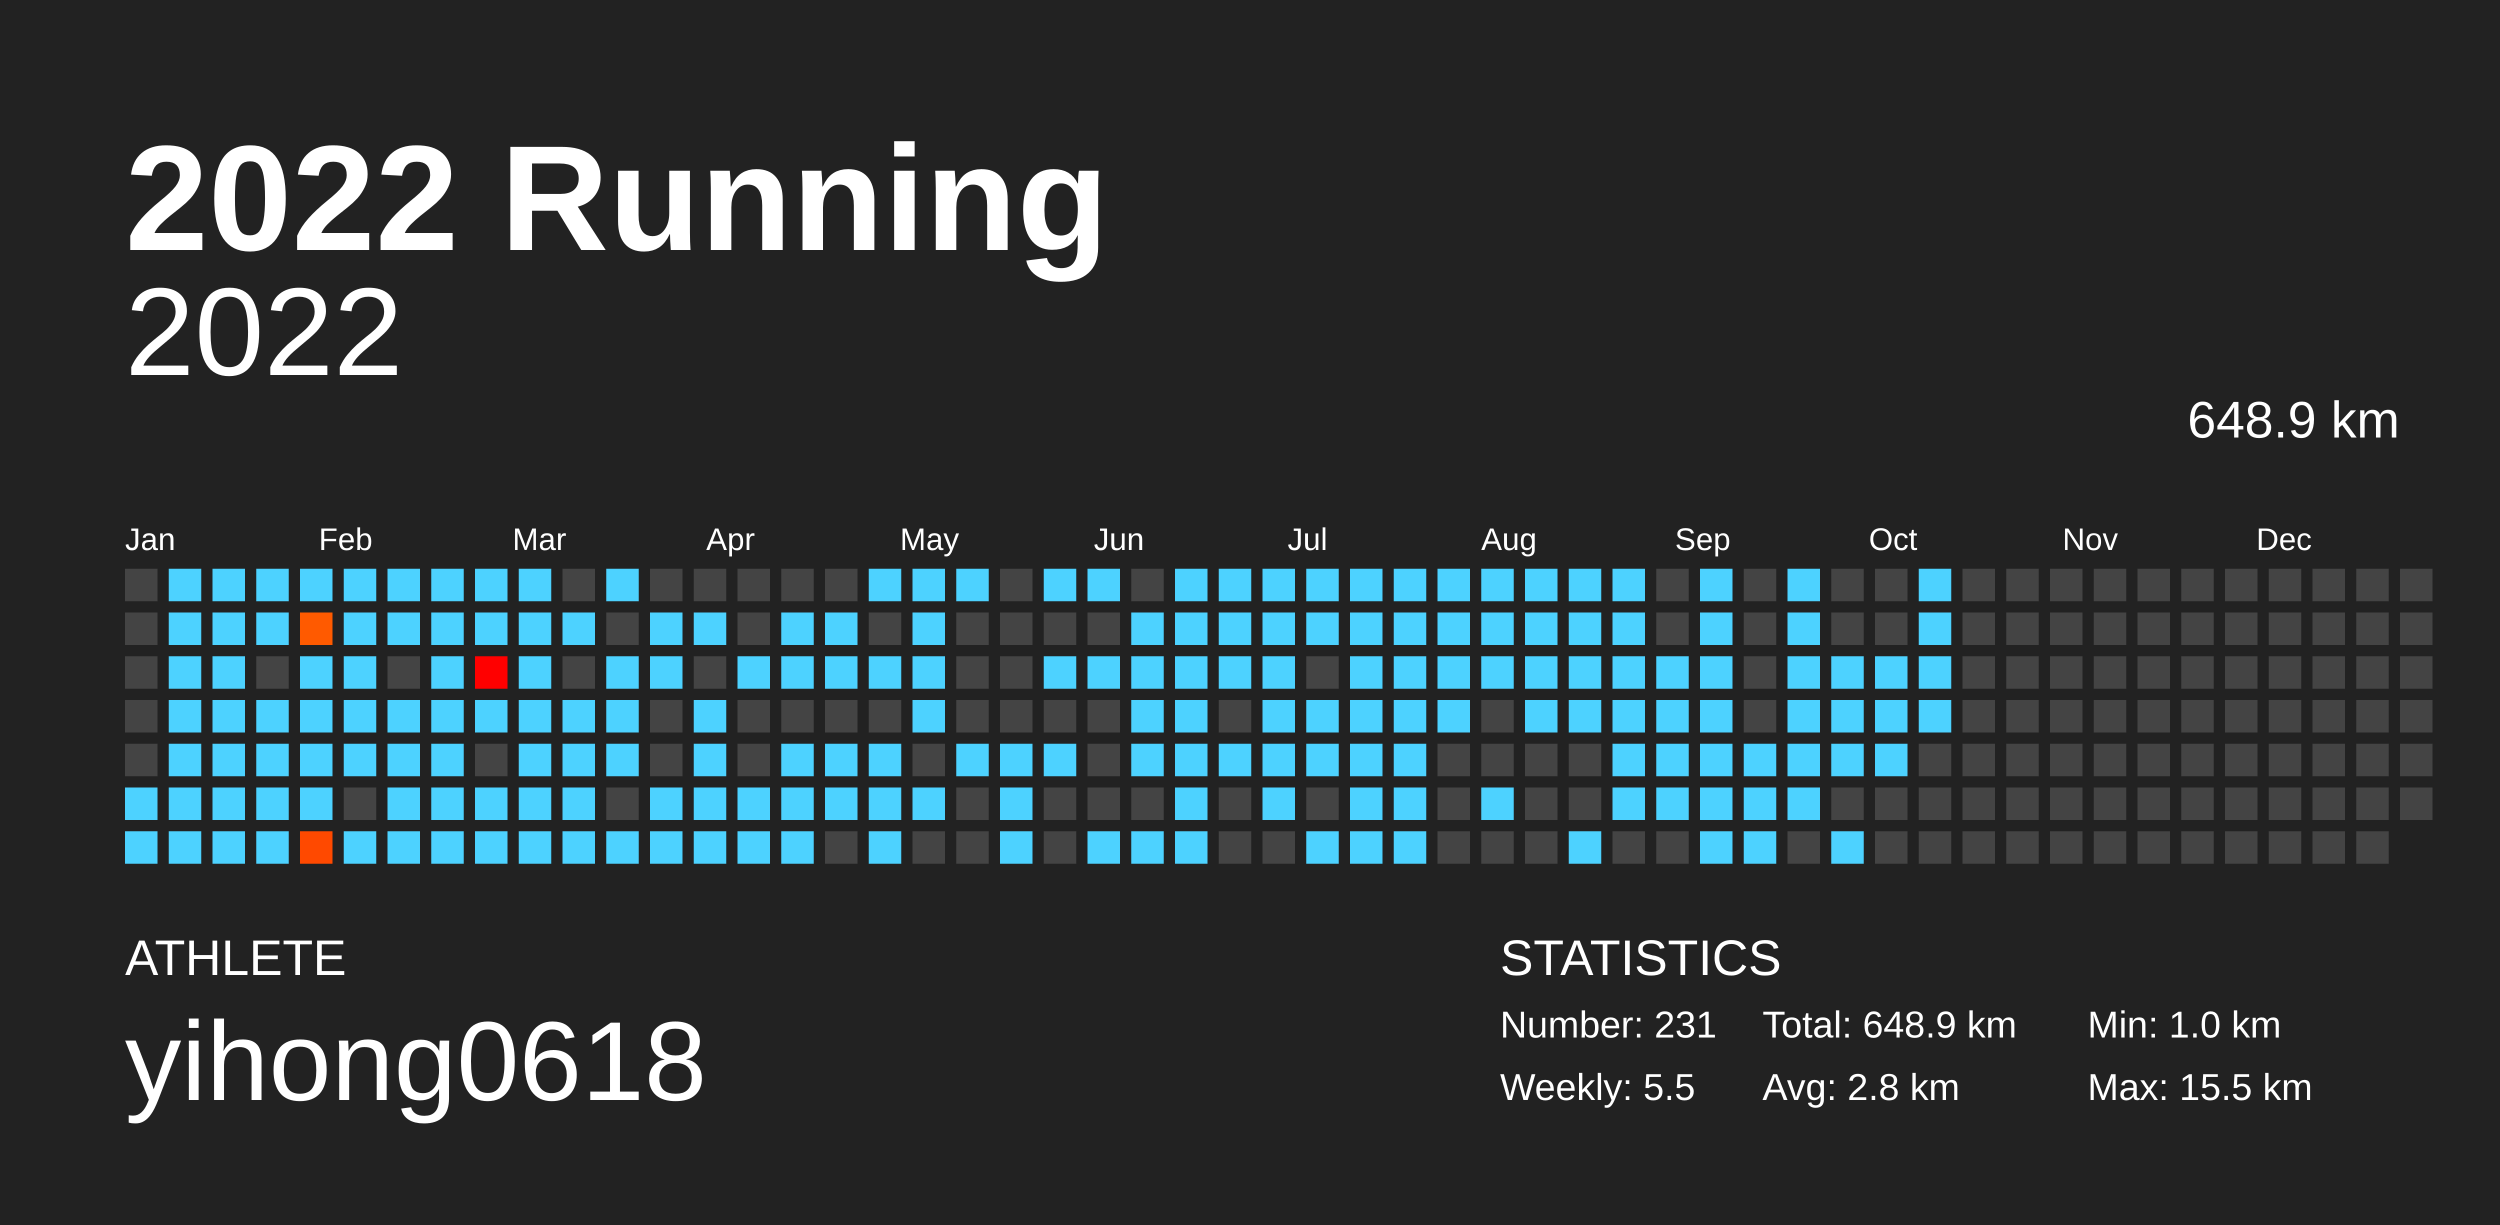
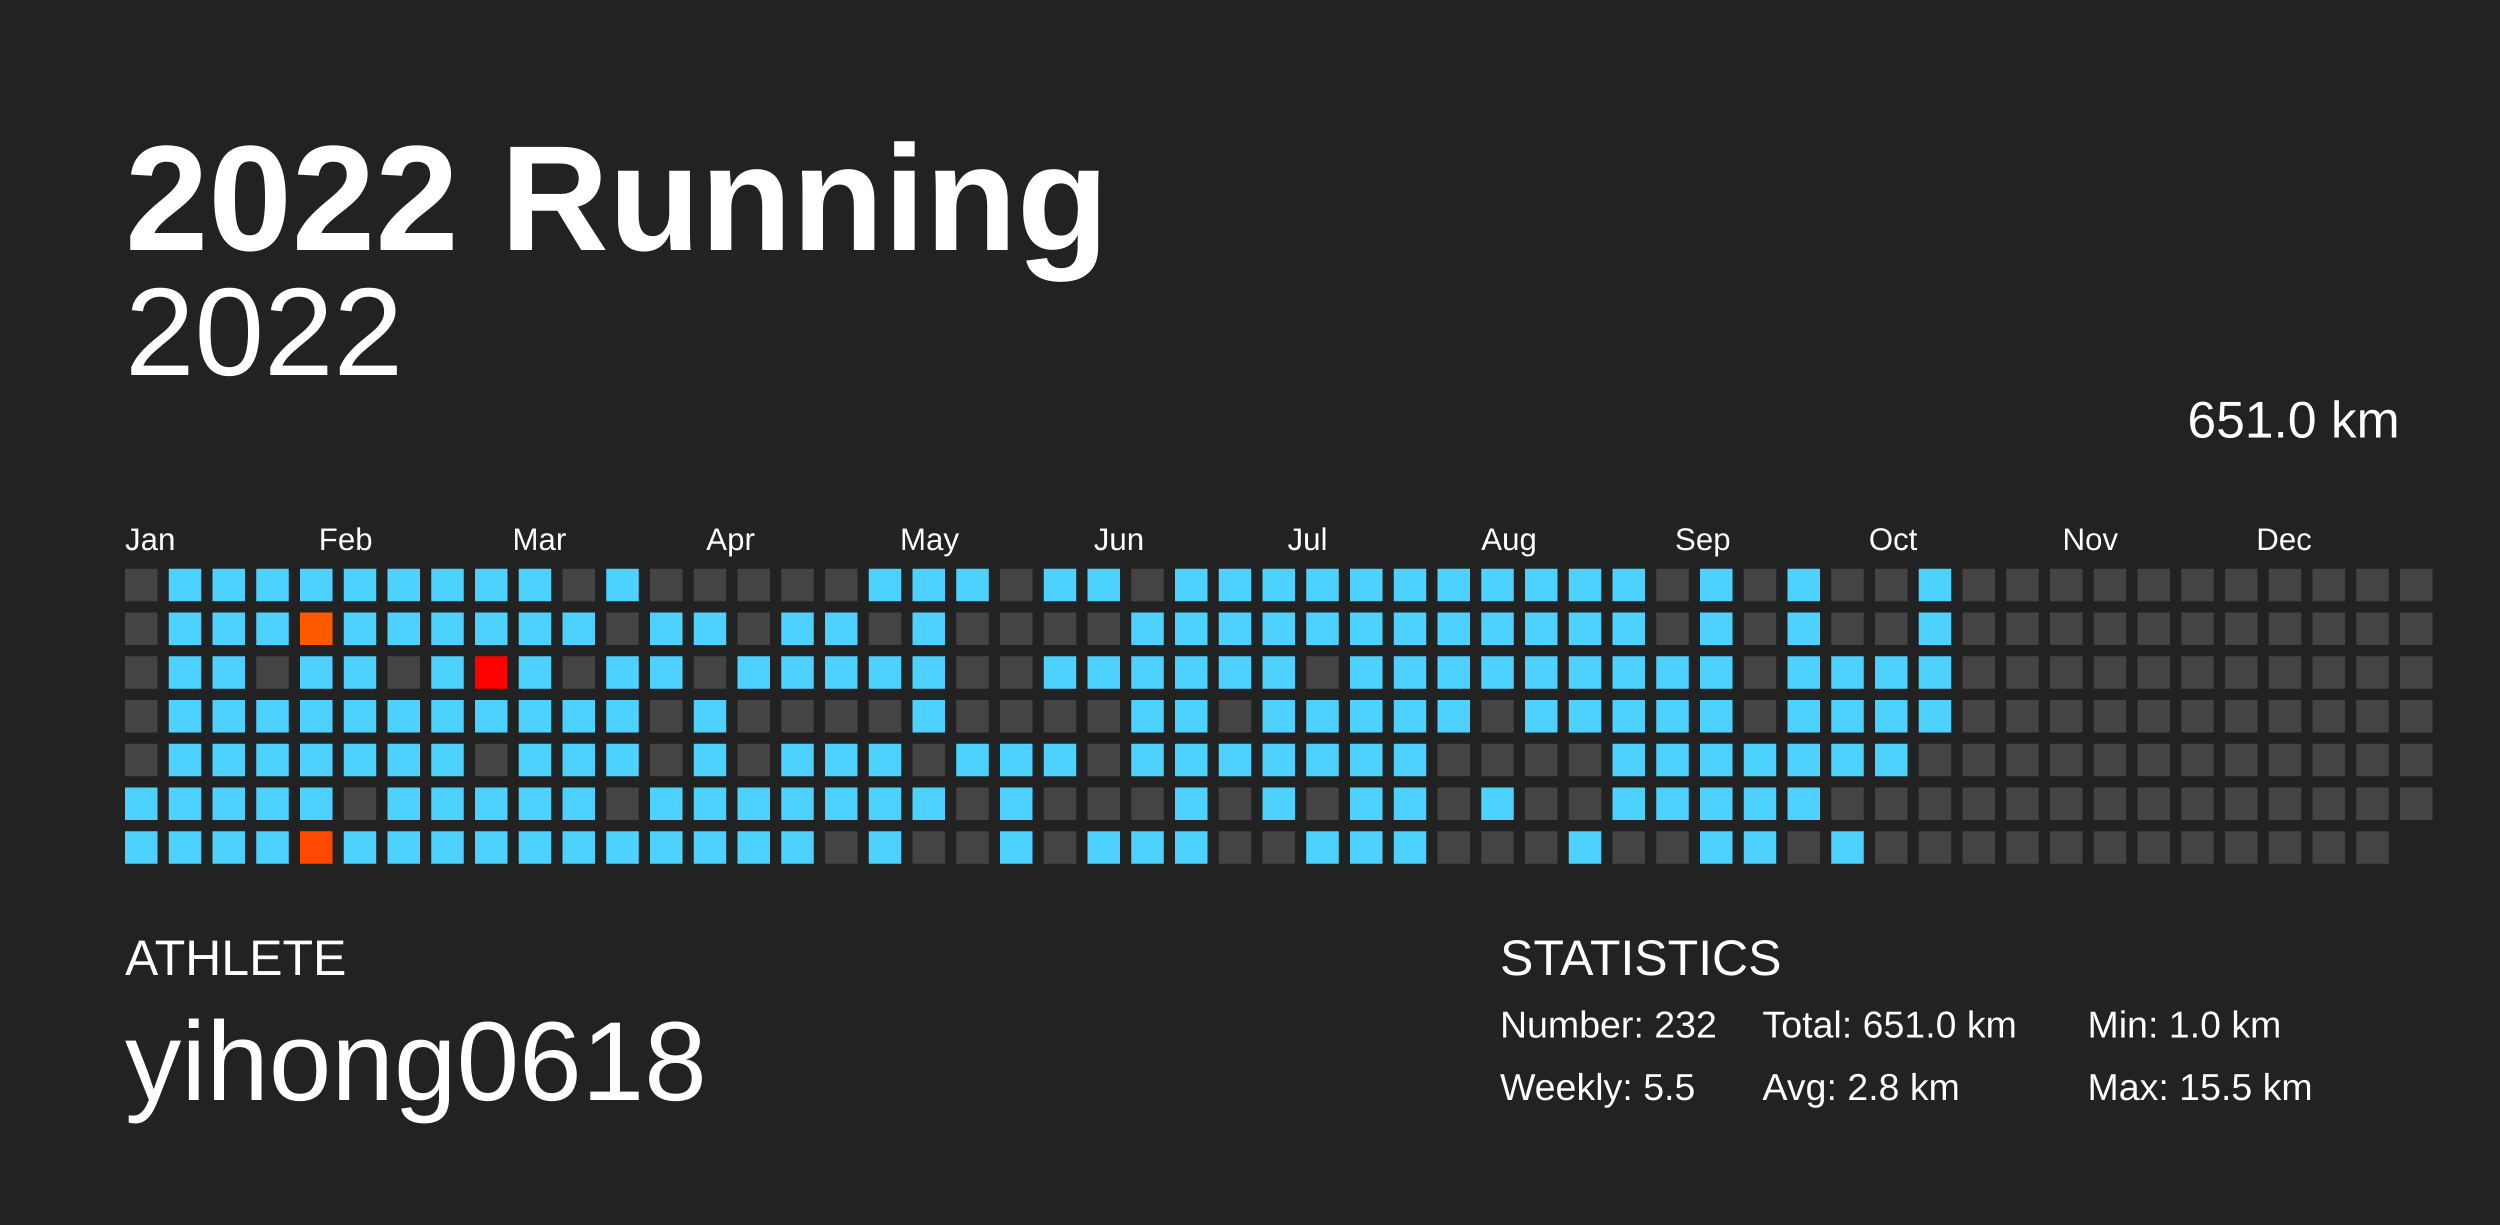
<svg xmlns="http://www.w3.org/2000/svg" baseProfile="full" height="98mm" version="1.1" viewBox="0,0,200,98" width="200mm">
  <defs />
  <rect fill="#222222" height="98" width="200" x="0" y="0" />
  <text fill="#FFFFFF" style="font-size:12px; font-family:Arial; font-weight:bold;" x="10" y="20">2022 Running</text>
  <text fill="#FFFFFF" style="font-size:4px; font-family:Arial" x="10" y="78">ATHLETE</text>
  <text fill="#FFFFFF" style="font-size:9px; font-family:Arial" x="10" y="88">yihong0618</text>
  <text fill="#FFFFFF" style="font-size:4px; font-family:Arial" x="120" y="78">STATISTICS</text>
-   <text fill="#FFFFFF" style="font-size:3px; font-family:Arial" x="120" y="83">Number: 231</text>
+   <text fill="#FFFFFF" style="font-size:3px; font-family:Arial" x="120" y="83">Number: 232</text>
  <text fill="#FFFFFF" style="font-size:3px; font-family:Arial" x="120" y="88">Weekly: 5.5</text>
-   <text fill="#FFFFFF" style="font-size:3px; font-family:Arial" x="141" y="83">Total: 648.9 km</text>
+   <text fill="#FFFFFF" style="font-size:3px; font-family:Arial" x="141" y="83">Total: 651.0 km</text>
  <text fill="#FFFFFF" style="font-size:3px; font-family:Arial" x="141" y="88">Avg: 2.8 km</text>
  <text fill="#FFFFFF" style="font-size:3px; font-family:Arial" x="167" y="83">Min: 1.0 km</text>
  <text fill="#FFFFFF" style="font-size:3px; font-family:Arial" x="167" y="88">Max: 15.5 km</text>
  <text alignment-baseline="hanging" fill="#FFFFFF" style="font-size:10.0px; font-family:Arial;" x="10" y="30">2022</text>
-   <text alignment-baseline="hanging" fill="#FFFFFF" style="font-size:4.125px; font-family:Arial;" x="175" y="35">648.9 km</text>
+   <text alignment-baseline="hanging" fill="#FFFFFF" style="font-size:4.125px; font-family:Arial;" x="175" y="35">651.0 km</text>
  <text fill="#FFFFFF" style="font-size:2.5px; font-family:Arial" x="10.0" y="44">Jan</text>
  <text fill="#FFFFFF" style="font-size:2.5px; font-family:Arial" x="25.5" y="44">Feb</text>
  <text fill="#FFFFFF" style="font-size:2.5px; font-family:Arial" x="41.0" y="44">Mar</text>
  <text fill="#FFFFFF" style="font-size:2.5px; font-family:Arial" x="56.5" y="44">Apr</text>
  <text fill="#FFFFFF" style="font-size:2.5px; font-family:Arial" x="72.0" y="44">May</text>
  <text fill="#FFFFFF" style="font-size:2.5px; font-family:Arial" x="87.5" y="44">Jun</text>
  <text fill="#FFFFFF" style="font-size:2.5px; font-family:Arial" x="103.0" y="44">Jul</text>
  <text fill="#FFFFFF" style="font-size:2.5px; font-family:Arial" x="118.5" y="44">Aug</text>
  <text fill="#FFFFFF" style="font-size:2.5px; font-family:Arial" x="134.0" y="44">Sep</text>
  <text fill="#FFFFFF" style="font-size:2.5px; font-family:Arial" x="149.5" y="44">Oct</text>
  <text fill="#FFFFFF" style="font-size:2.5px; font-family:Arial" x="165.0" y="44">Nov</text>
  <text fill="#FFFFFF" style="font-size:2.5px; font-family:Arial" x="180.5" y="44">Dec</text>
  <rect fill="#444444" height="2.6" width="2.6" x="10.0" y="45.5" />
  <rect fill="#444444" height="2.6" width="2.6" x="10.0" y="49.0" />
  <rect fill="#444444" height="2.6" width="2.6" x="10.0" y="52.5" />
  <rect fill="#444444" height="2.6" width="2.6" x="10.0" y="56.0" />
  <rect fill="#444444" height="2.6" width="2.6" x="10.0" y="59.5" />
  <rect fill="#4dd2ff" height="2.6" width="2.6" x="10.0" y="63.0" />
  <rect fill="#4dd2ff" height="2.6" width="2.6" x="10.0" y="66.5" />
  <rect fill="#4dd2ff" height="2.6" width="2.6" x="13.5" y="45.5" />
  <rect fill="#4dd2ff" height="2.6" width="2.6" x="13.5" y="49.0" />
  <rect fill="#4dd2ff" height="2.6" width="2.6" x="13.5" y="52.5" />
  <rect fill="#4dd2ff" height="2.6" width="2.6" x="13.5" y="56.0" />
  <rect fill="#4dd2ff" height="2.6" width="2.6" x="13.5" y="59.5" />
  <rect fill="#4dd2ff" height="2.6" width="2.6" x="13.5" y="63.0" />
  <rect fill="#4dd2ff" height="2.6" width="2.6" x="13.5" y="66.5" />
  <rect fill="#4dd2ff" height="2.6" width="2.6" x="17.0" y="45.5" />
  <rect fill="#4dd2ff" height="2.6" width="2.6" x="17.0" y="49.0" />
  <rect fill="#4dd2ff" height="2.6" width="2.6" x="17.0" y="52.5" />
  <rect fill="#4dd2ff" height="2.6" width="2.6" x="17.0" y="56.0" />
  <rect fill="#4dd2ff" height="2.6" width="2.6" x="17.0" y="59.5" />
  <rect fill="#4dd2ff" height="2.6" width="2.6" x="17.0" y="63.0" />
  <rect fill="#4dd2ff" height="2.6" width="2.6" x="17.0" y="66.5" />
  <rect fill="#4dd2ff" height="2.6" width="2.6" x="20.5" y="45.5" />
  <rect fill="#4dd2ff" height="2.6" width="2.6" x="20.5" y="49.0" />
  <rect fill="#444444" height="2.6" width="2.6" x="20.5" y="52.5" />
  <rect fill="#4dd2ff" height="2.6" width="2.6" x="20.5" y="56.0" />
  <rect fill="#4dd2ff" height="2.6" width="2.6" x="20.5" y="59.5" />
  <rect fill="#4dd2ff" height="2.6" width="2.6" x="20.5" y="63.0" />
  <rect fill="#4dd2ff" height="2.6" width="2.6" x="20.5" y="66.5" />
  <rect fill="#4dd2ff" height="2.6" width="2.6" x="24.0" y="45.5" />
  <rect fill="#ff5a00" height="2.6" width="2.6" x="24.0" y="49.0" />
  <rect fill="#4dd2ff" height="2.6" width="2.6" x="24.0" y="52.5" />
  <rect fill="#4dd2ff" height="2.6" width="2.6" x="24.0" y="56.0" />
  <rect fill="#4dd2ff" height="2.6" width="2.6" x="24.0" y="59.5" />
  <rect fill="#4dd2ff" height="2.6" width="2.6" x="24.0" y="63.0" />
  <rect fill="#ff4900" height="2.6" width="2.6" x="24.0" y="66.5" />
  <rect fill="#4dd2ff" height="2.6" width="2.6" x="27.5" y="45.5" />
  <rect fill="#4dd2ff" height="2.6" width="2.6" x="27.5" y="49.0" />
  <rect fill="#4dd2ff" height="2.6" width="2.6" x="27.5" y="52.5" />
  <rect fill="#4dd2ff" height="2.6" width="2.6" x="27.5" y="56.0" />
  <rect fill="#4dd2ff" height="2.6" width="2.6" x="27.5" y="59.5" />
  <rect fill="#444444" height="2.6" width="2.6" x="27.5" y="63.0" />
  <rect fill="#4dd2ff" height="2.6" width="2.6" x="27.5" y="66.5" />
  <rect fill="#4dd2ff" height="2.6" width="2.6" x="31.0" y="45.5" />
  <rect fill="#4dd2ff" height="2.6" width="2.6" x="31.0" y="49.0" />
  <rect fill="#444444" height="2.6" width="2.6" x="31.0" y="52.5" />
  <rect fill="#4dd2ff" height="2.6" width="2.6" x="31.0" y="56.0" />
  <rect fill="#4dd2ff" height="2.6" width="2.6" x="31.0" y="59.5" />
  <rect fill="#4dd2ff" height="2.6" width="2.6" x="31.0" y="63.0" />
  <rect fill="#4dd2ff" height="2.6" width="2.6" x="31.0" y="66.5" />
  <rect fill="#4dd2ff" height="2.6" width="2.6" x="34.5" y="45.5" />
  <rect fill="#4dd2ff" height="2.6" width="2.6" x="34.5" y="49.0" />
  <rect fill="#4dd2ff" height="2.6" width="2.6" x="34.5" y="52.5" />
  <rect fill="#4dd2ff" height="2.6" width="2.6" x="34.5" y="56.0" />
  <rect fill="#4dd2ff" height="2.6" width="2.6" x="34.5" y="59.5" />
  <rect fill="#4dd2ff" height="2.6" width="2.6" x="34.5" y="63.0" />
  <rect fill="#4dd2ff" height="2.6" width="2.6" x="34.5" y="66.5" />
  <rect fill="#4dd2ff" height="2.6" width="2.6" x="38.0" y="45.5" />
  <rect fill="#4dd2ff" height="2.6" width="2.6" x="38.0" y="49.0" />
  <rect fill="#ff0000" height="2.6" width="2.6" x="38.0" y="52.5" />
  <rect fill="#4dd2ff" height="2.6" width="2.6" x="38.0" y="56.0" />
  <rect fill="#444444" height="2.6" width="2.6" x="38.0" y="59.5" />
  <rect fill="#4dd2ff" height="2.6" width="2.6" x="38.0" y="63.0" />
  <rect fill="#4dd2ff" height="2.6" width="2.6" x="38.0" y="66.5" />
  <rect fill="#4dd2ff" height="2.6" width="2.6" x="41.5" y="45.5" />
  <rect fill="#4dd2ff" height="2.6" width="2.6" x="41.5" y="49.0" />
  <rect fill="#4dd2ff" height="2.6" width="2.6" x="41.5" y="52.5" />
  <rect fill="#4dd2ff" height="2.6" width="2.6" x="41.5" y="56.0" />
  <rect fill="#4dd2ff" height="2.6" width="2.6" x="41.5" y="59.5" />
  <rect fill="#4dd2ff" height="2.6" width="2.6" x="41.5" y="63.0" />
  <rect fill="#4dd2ff" height="2.6" width="2.6" x="41.5" y="66.5" />
  <rect fill="#444444" height="2.6" width="2.6" x="45.0" y="45.5" />
  <rect fill="#4dd2ff" height="2.6" width="2.6" x="45.0" y="49.0" />
  <rect fill="#444444" height="2.6" width="2.6" x="45.0" y="52.5" />
  <rect fill="#4dd2ff" height="2.6" width="2.6" x="45.0" y="56.0" />
  <rect fill="#4dd2ff" height="2.6" width="2.6" x="45.0" y="59.5" />
  <rect fill="#4dd2ff" height="2.6" width="2.6" x="45.0" y="63.0" />
  <rect fill="#4dd2ff" height="2.6" width="2.6" x="45.0" y="66.5" />
  <rect fill="#4dd2ff" height="2.6" width="2.6" x="48.5" y="45.5" />
  <rect fill="#444444" height="2.6" width="2.6" x="48.5" y="49.0" />
  <rect fill="#4dd2ff" height="2.6" width="2.6" x="48.5" y="52.5" />
  <rect fill="#4dd2ff" height="2.6" width="2.6" x="48.5" y="56.0" />
  <rect fill="#4dd2ff" height="2.6" width="2.6" x="48.5" y="59.5" />
  <rect fill="#444444" height="2.6" width="2.6" x="48.5" y="63.0" />
  <rect fill="#4dd2ff" height="2.6" width="2.6" x="48.5" y="66.5" />
  <rect fill="#444444" height="2.6" width="2.6" x="52.0" y="45.5" />
  <rect fill="#4dd2ff" height="2.6" width="2.6" x="52.0" y="49.0" />
  <rect fill="#4dd2ff" height="2.6" width="2.6" x="52.0" y="52.5" />
  <rect fill="#444444" height="2.6" width="2.6" x="52.0" y="56.0" />
  <rect fill="#444444" height="2.6" width="2.6" x="52.0" y="59.5" />
  <rect fill="#4dd2ff" height="2.6" width="2.6" x="52.0" y="63.0" />
  <rect fill="#4dd2ff" height="2.6" width="2.6" x="52.0" y="66.5" />
  <rect fill="#444444" height="2.6" width="2.6" x="55.5" y="45.5" />
  <rect fill="#4dd2ff" height="2.6" width="2.6" x="55.5" y="49.0" />
  <rect fill="#444444" height="2.6" width="2.6" x="55.5" y="52.5" />
  <rect fill="#4dd2ff" height="2.6" width="2.6" x="55.5" y="56.0" />
  <rect fill="#4dd2ff" height="2.6" width="2.6" x="55.5" y="59.5" />
  <rect fill="#4dd2ff" height="2.6" width="2.6" x="55.5" y="63.0" />
  <rect fill="#4dd2ff" height="2.6" width="2.6" x="55.5" y="66.5" />
  <rect fill="#444444" height="2.6" width="2.6" x="59.0" y="45.5" />
  <rect fill="#444444" height="2.6" width="2.6" x="59.0" y="49.0" />
  <rect fill="#4dd2ff" height="2.6" width="2.6" x="59.0" y="52.5" />
  <rect fill="#444444" height="2.6" width="2.6" x="59.0" y="56.0" />
  <rect fill="#444444" height="2.6" width="2.6" x="59.0" y="59.5" />
  <rect fill="#4dd2ff" height="2.6" width="2.6" x="59.0" y="63.0" />
  <rect fill="#4dd2ff" height="2.6" width="2.6" x="59.0" y="66.5" />
  <rect fill="#444444" height="2.6" width="2.6" x="62.5" y="45.5" />
  <rect fill="#4dd2ff" height="2.6" width="2.6" x="62.5" y="49.0" />
  <rect fill="#4dd2ff" height="2.6" width="2.6" x="62.5" y="52.5" />
  <rect fill="#444444" height="2.6" width="2.6" x="62.5" y="56.0" />
  <rect fill="#4dd2ff" height="2.6" width="2.6" x="62.5" y="59.5" />
  <rect fill="#4dd2ff" height="2.6" width="2.6" x="62.5" y="63.0" />
  <rect fill="#4dd2ff" height="2.6" width="2.6" x="62.5" y="66.5" />
  <rect fill="#444444" height="2.6" width="2.6" x="66.0" y="45.5" />
  <rect fill="#4dd2ff" height="2.6" width="2.6" x="66.0" y="49.0" />
  <rect fill="#4dd2ff" height="2.6" width="2.6" x="66.0" y="52.5" />
  <rect fill="#444444" height="2.6" width="2.6" x="66.0" y="56.0" />
  <rect fill="#4dd2ff" height="2.6" width="2.6" x="66.0" y="59.5" />
  <rect fill="#4dd2ff" height="2.6" width="2.6" x="66.0" y="63.0" />
  <rect fill="#444444" height="2.6" width="2.6" x="66.0" y="66.5" />
  <rect fill="#4dd2ff" height="2.6" width="2.6" x="69.5" y="45.5" />
  <rect fill="#444444" height="2.6" width="2.6" x="69.5" y="49.0" />
  <rect fill="#4dd2ff" height="2.6" width="2.6" x="69.5" y="52.5" />
  <rect fill="#444444" height="2.6" width="2.6" x="69.5" y="56.0" />
  <rect fill="#4dd2ff" height="2.6" width="2.6" x="69.5" y="59.5" />
  <rect fill="#4dd2ff" height="2.6" width="2.6" x="69.5" y="63.0" />
  <rect fill="#4dd2ff" height="2.6" width="2.6" x="69.5" y="66.5" />
  <rect fill="#4dd2ff" height="2.6" width="2.6" x="73.0" y="45.5" />
  <rect fill="#4dd2ff" height="2.6" width="2.6" x="73.0" y="49.0" />
  <rect fill="#4dd2ff" height="2.6" width="2.6" x="73.0" y="52.5" />
  <rect fill="#4dd2ff" height="2.6" width="2.6" x="73.0" y="56.0" />
  <rect fill="#444444" height="2.6" width="2.6" x="73.0" y="59.5" />
  <rect fill="#4dd2ff" height="2.6" width="2.6" x="73.0" y="63.0" />
  <rect fill="#444444" height="2.6" width="2.6" x="73.0" y="66.5" />
  <rect fill="#4dd2ff" height="2.6" width="2.6" x="76.5" y="45.5" />
  <rect fill="#444444" height="2.6" width="2.6" x="76.5" y="49.0" />
  <rect fill="#444444" height="2.6" width="2.6" x="76.5" y="52.5" />
  <rect fill="#444444" height="2.6" width="2.6" x="76.5" y="56.0" />
  <rect fill="#4dd2ff" height="2.6" width="2.6" x="76.5" y="59.5" />
  <rect fill="#444444" height="2.6" width="2.6" x="76.5" y="63.0" />
  <rect fill="#444444" height="2.6" width="2.6" x="76.5" y="66.5" />
  <rect fill="#444444" height="2.6" width="2.6" x="80.0" y="45.5" />
  <rect fill="#444444" height="2.6" width="2.6" x="80.0" y="49.0" />
  <rect fill="#444444" height="2.6" width="2.6" x="80.0" y="52.5" />
  <rect fill="#444444" height="2.6" width="2.6" x="80.0" y="56.0" />
  <rect fill="#4dd2ff" height="2.6" width="2.6" x="80.0" y="59.5" />
  <rect fill="#4dd2ff" height="2.6" width="2.6" x="80.0" y="63.0" />
  <rect fill="#4dd2ff" height="2.6" width="2.6" x="80.0" y="66.5" />
  <rect fill="#4dd2ff" height="2.6" width="2.6" x="83.5" y="45.5" />
  <rect fill="#444444" height="2.6" width="2.6" x="83.5" y="49.0" />
  <rect fill="#4dd2ff" height="2.6" width="2.6" x="83.5" y="52.5" />
  <rect fill="#444444" height="2.6" width="2.6" x="83.5" y="56.0" />
  <rect fill="#4dd2ff" height="2.6" width="2.6" x="83.5" y="59.5" />
  <rect fill="#444444" height="2.6" width="2.6" x="83.5" y="63.0" />
  <rect fill="#444444" height="2.6" width="2.6" x="83.5" y="66.5" />
  <rect fill="#4dd2ff" height="2.6" width="2.6" x="87.0" y="45.5" />
  <rect fill="#444444" height="2.6" width="2.6" x="87.0" y="49.0" />
  <rect fill="#4dd2ff" height="2.6" width="2.6" x="87.0" y="52.5" />
  <rect fill="#444444" height="2.6" width="2.6" x="87.0" y="56.0" />
  <rect fill="#444444" height="2.6" width="2.6" x="87.0" y="59.5" />
  <rect fill="#444444" height="2.6" width="2.6" x="87.0" y="63.0" />
  <rect fill="#4dd2ff" height="2.6" width="2.6" x="87.0" y="66.5" />
  <rect fill="#444444" height="2.6" width="2.6" x="90.5" y="45.5" />
  <rect fill="#4dd2ff" height="2.6" width="2.6" x="90.5" y="49.0" />
  <rect fill="#4dd2ff" height="2.6" width="2.6" x="90.5" y="52.5" />
  <rect fill="#4dd2ff" height="2.6" width="2.6" x="90.5" y="56.0" />
  <rect fill="#4dd2ff" height="2.6" width="2.6" x="90.5" y="59.5" />
  <rect fill="#444444" height="2.6" width="2.6" x="90.5" y="63.0" />
  <rect fill="#4dd2ff" height="2.6" width="2.6" x="90.5" y="66.5" />
  <rect fill="#4dd2ff" height="2.6" width="2.6" x="94.0" y="45.5" />
  <rect fill="#4dd2ff" height="2.6" width="2.6" x="94.0" y="49.0" />
  <rect fill="#4dd2ff" height="2.6" width="2.6" x="94.0" y="52.5" />
  <rect fill="#4dd2ff" height="2.6" width="2.6" x="94.0" y="56.0" />
  <rect fill="#4dd2ff" height="2.6" width="2.6" x="94.0" y="59.5" />
  <rect fill="#4dd2ff" height="2.6" width="2.6" x="94.0" y="63.0" />
  <rect fill="#4dd2ff" height="2.6" width="2.6" x="94.0" y="66.5" />
  <rect fill="#4dd2ff" height="2.6" width="2.6" x="97.5" y="45.5" />
  <rect fill="#4dd2ff" height="2.6" width="2.6" x="97.5" y="49.0" />
  <rect fill="#4dd2ff" height="2.6" width="2.6" x="97.5" y="52.5" />
  <rect fill="#444444" height="2.6" width="2.6" x="97.5" y="56.0" />
  <rect fill="#4dd2ff" height="2.6" width="2.6" x="97.5" y="59.5" />
  <rect fill="#444444" height="2.6" width="2.6" x="97.5" y="63.0" />
  <rect fill="#444444" height="2.6" width="2.6" x="97.5" y="66.5" />
  <rect fill="#4dd2ff" height="2.6" width="2.6" x="101.0" y="45.5" />
  <rect fill="#4dd2ff" height="2.6" width="2.6" x="101.0" y="49.0" />
  <rect fill="#4dd2ff" height="2.6" width="2.6" x="101.0" y="52.5" />
  <rect fill="#4dd2ff" height="2.6" width="2.6" x="101.0" y="56.0" />
  <rect fill="#4dd2ff" height="2.6" width="2.6" x="101.0" y="59.5" />
  <rect fill="#4dd2ff" height="2.6" width="2.6" x="101.0" y="63.0" />
  <rect fill="#444444" height="2.6" width="2.6" x="101.0" y="66.5" />
  <rect fill="#4dd2ff" height="2.6" width="2.6" x="104.5" y="45.5" />
  <rect fill="#4dd2ff" height="2.6" width="2.6" x="104.5" y="49.0" />
  <rect fill="#444444" height="2.6" width="2.6" x="104.5" y="52.5" />
  <rect fill="#4dd2ff" height="2.6" width="2.6" x="104.5" y="56.0" />
  <rect fill="#4dd2ff" height="2.6" width="2.6" x="104.5" y="59.5" />
  <rect fill="#444444" height="2.6" width="2.6" x="104.5" y="63.0" />
  <rect fill="#4dd2ff" height="2.6" width="2.6" x="104.5" y="66.5" />
  <rect fill="#4dd2ff" height="2.6" width="2.6" x="108.0" y="45.5" />
  <rect fill="#4dd2ff" height="2.6" width="2.6" x="108.0" y="49.0" />
  <rect fill="#4dd2ff" height="2.6" width="2.6" x="108.0" y="52.5" />
  <rect fill="#4dd2ff" height="2.6" width="2.6" x="108.0" y="56.0" />
  <rect fill="#4dd2ff" height="2.6" width="2.6" x="108.0" y="59.5" />
  <rect fill="#4dd2ff" height="2.6" width="2.6" x="108.0" y="63.0" />
  <rect fill="#4dd2ff" height="2.6" width="2.6" x="108.0" y="66.5" />
  <rect fill="#4dd2ff" height="2.6" width="2.6" x="111.5" y="45.5" />
  <rect fill="#4dd2ff" height="2.6" width="2.6" x="111.5" y="49.0" />
  <rect fill="#4dd2ff" height="2.6" width="2.6" x="111.5" y="52.5" />
  <rect fill="#4dd2ff" height="2.6" width="2.6" x="111.5" y="56.0" />
  <rect fill="#4dd2ff" height="2.6" width="2.6" x="111.5" y="59.5" />
  <rect fill="#4dd2ff" height="2.6" width="2.6" x="111.5" y="63.0" />
  <rect fill="#4dd2ff" height="2.6" width="2.6" x="111.5" y="66.5" />
  <rect fill="#4dd2ff" height="2.6" width="2.6" x="115.0" y="45.5" />
  <rect fill="#4dd2ff" height="2.6" width="2.6" x="115.0" y="49.0" />
  <rect fill="#4dd2ff" height="2.6" width="2.6" x="115.0" y="52.5" />
  <rect fill="#4dd2ff" height="2.6" width="2.6" x="115.0" y="56.0" />
  <rect fill="#444444" height="2.6" width="2.6" x="115.0" y="59.5" />
  <rect fill="#444444" height="2.6" width="2.6" x="115.0" y="63.0" />
  <rect fill="#444444" height="2.6" width="2.6" x="115.0" y="66.5" />
  <rect fill="#4dd2ff" height="2.6" width="2.6" x="118.5" y="45.5" />
  <rect fill="#4dd2ff" height="2.6" width="2.6" x="118.5" y="49.0" />
  <rect fill="#4dd2ff" height="2.6" width="2.6" x="118.5" y="52.5" />
  <rect fill="#444444" height="2.6" width="2.6" x="118.5" y="56.0" />
  <rect fill="#444444" height="2.6" width="2.6" x="118.5" y="59.5" />
  <rect fill="#4dd2ff" height="2.6" width="2.6" x="118.5" y="63.0" />
  <rect fill="#444444" height="2.6" width="2.6" x="118.5" y="66.5" />
  <rect fill="#4dd2ff" height="2.6" width="2.6" x="122.0" y="45.5" />
  <rect fill="#4dd2ff" height="2.6" width="2.6" x="122.0" y="49.0" />
  <rect fill="#4dd2ff" height="2.6" width="2.6" x="122.0" y="52.5" />
  <rect fill="#4dd2ff" height="2.6" width="2.6" x="122.0" y="56.0" />
  <rect fill="#444444" height="2.6" width="2.6" x="122.0" y="59.5" />
  <rect fill="#444444" height="2.6" width="2.6" x="122.0" y="63.0" />
  <rect fill="#444444" height="2.6" width="2.6" x="122.0" y="66.5" />
  <rect fill="#4dd2ff" height="2.6" width="2.6" x="125.5" y="45.5" />
  <rect fill="#4dd2ff" height="2.6" width="2.6" x="125.5" y="49.0" />
  <rect fill="#4dd2ff" height="2.6" width="2.6" x="125.5" y="52.5" />
  <rect fill="#4dd2ff" height="2.6" width="2.6" x="125.5" y="56.0" />
  <rect fill="#444444" height="2.6" width="2.6" x="125.5" y="59.5" />
  <rect fill="#444444" height="2.6" width="2.6" x="125.5" y="63.0" />
  <rect fill="#4dd2ff" height="2.6" width="2.6" x="125.5" y="66.5" />
  <rect fill="#4dd2ff" height="2.6" width="2.6" x="129.0" y="45.5" />
  <rect fill="#4dd2ff" height="2.6" width="2.6" x="129.0" y="49.0" />
  <rect fill="#4dd2ff" height="2.6" width="2.6" x="129.0" y="52.5" />
  <rect fill="#4dd2ff" height="2.6" width="2.6" x="129.0" y="56.0" />
  <rect fill="#4dd2ff" height="2.6" width="2.6" x="129.0" y="59.5" />
  <rect fill="#4dd2ff" height="2.6" width="2.6" x="129.0" y="63.0" />
  <rect fill="#444444" height="2.6" width="2.6" x="129.0" y="66.5" />
  <rect fill="#444444" height="2.6" width="2.6" x="132.5" y="45.5" />
  <rect fill="#444444" height="2.6" width="2.6" x="132.5" y="49.0" />
  <rect fill="#4dd2ff" height="2.6" width="2.6" x="132.5" y="52.5" />
  <rect fill="#4dd2ff" height="2.6" width="2.6" x="132.5" y="56.0" />
  <rect fill="#4dd2ff" height="2.6" width="2.6" x="132.5" y="59.5" />
  <rect fill="#4dd2ff" height="2.6" width="2.6" x="132.5" y="63.0" />
  <rect fill="#444444" height="2.6" width="2.6" x="132.5" y="66.5" />
  <rect fill="#4dd2ff" height="2.6" width="2.6" x="136.0" y="45.5" />
  <rect fill="#4dd2ff" height="2.6" width="2.6" x="136.0" y="49.0" />
  <rect fill="#4dd2ff" height="2.6" width="2.6" x="136.0" y="52.5" />
  <rect fill="#4dd2ff" height="2.6" width="2.6" x="136.0" y="56.0" />
  <rect fill="#4dd2ff" height="2.6" width="2.6" x="136.0" y="59.5" />
  <rect fill="#4dd2ff" height="2.6" width="2.6" x="136.0" y="63.0" />
  <rect fill="#4dd2ff" height="2.6" width="2.6" x="136.0" y="66.5" />
  <rect fill="#444444" height="2.6" width="2.6" x="139.5" y="45.5" />
  <rect fill="#444444" height="2.6" width="2.6" x="139.5" y="49.0" />
  <rect fill="#444444" height="2.6" width="2.6" x="139.5" y="52.5" />
  <rect fill="#444444" height="2.6" width="2.6" x="139.5" y="56.0" />
  <rect fill="#4dd2ff" height="2.6" width="2.6" x="139.5" y="59.5" />
  <rect fill="#4dd2ff" height="2.6" width="2.6" x="139.5" y="63.0" />
  <rect fill="#4dd2ff" height="2.6" width="2.6" x="139.5" y="66.5" />
  <rect fill="#4dd2ff" height="2.6" width="2.6" x="143.0" y="45.5" />
  <rect fill="#4dd2ff" height="2.6" width="2.6" x="143.0" y="49.0" />
  <rect fill="#4dd2ff" height="2.6" width="2.6" x="143.0" y="52.5" />
  <rect fill="#4dd2ff" height="2.6" width="2.6" x="143.0" y="56.0" />
  <rect fill="#4dd2ff" height="2.6" width="2.6" x="143.0" y="59.5" />
  <rect fill="#4dd2ff" height="2.6" width="2.6" x="143.0" y="63.0" />
  <rect fill="#444444" height="2.6" width="2.6" x="143.0" y="66.5" />
  <rect fill="#444444" height="2.6" width="2.6" x="146.5" y="45.5" />
  <rect fill="#444444" height="2.6" width="2.6" x="146.5" y="49.0" />
  <rect fill="#4dd2ff" height="2.6" width="2.6" x="146.5" y="52.5" />
  <rect fill="#4dd2ff" height="2.6" width="2.6" x="146.5" y="56.0" />
  <rect fill="#4dd2ff" height="2.6" width="2.6" x="146.5" y="59.5" />
  <rect fill="#444444" height="2.6" width="2.6" x="146.5" y="63.0" />
  <rect fill="#4dd2ff" height="2.6" width="2.6" x="146.5" y="66.5" />
  <rect fill="#444444" height="2.6" width="2.6" x="150.0" y="45.5" />
  <rect fill="#444444" height="2.6" width="2.6" x="150.0" y="49.0" />
  <rect fill="#4dd2ff" height="2.6" width="2.6" x="150.0" y="52.5" />
  <rect fill="#4dd2ff" height="2.6" width="2.6" x="150.0" y="56.0" />
  <rect fill="#4dd2ff" height="2.6" width="2.6" x="150.0" y="59.5" />
  <rect fill="#444444" height="2.6" width="2.6" x="150.0" y="63.0" />
  <rect fill="#444444" height="2.6" width="2.6" x="150.0" y="66.5" />
  <rect fill="#4dd2ff" height="2.6" width="2.6" x="153.5" y="45.5" />
  <rect fill="#4dd2ff" height="2.6" width="2.6" x="153.5" y="49.0" />
  <rect fill="#4dd2ff" height="2.6" width="2.6" x="153.5" y="52.5" />
  <rect fill="#4dd2ff" height="2.6" width="2.6" x="153.5" y="56.0" />
  <rect fill="#444444" height="2.6" width="2.6" x="153.5" y="59.5" />
  <rect fill="#444444" height="2.6" width="2.6" x="153.5" y="63.0" />
  <rect fill="#444444" height="2.6" width="2.6" x="153.5" y="66.5" />
  <rect fill="#444444" height="2.6" width="2.6" x="157.0" y="45.5" />
  <rect fill="#444444" height="2.6" width="2.6" x="157.0" y="49.0" />
  <rect fill="#444444" height="2.6" width="2.6" x="157.0" y="52.5" />
  <rect fill="#444444" height="2.6" width="2.6" x="157.0" y="56.0" />
  <rect fill="#444444" height="2.6" width="2.6" x="157.0" y="59.5" />
  <rect fill="#444444" height="2.6" width="2.6" x="157.0" y="63.0" />
  <rect fill="#444444" height="2.6" width="2.6" x="157.0" y="66.5" />
  <rect fill="#444444" height="2.6" width="2.6" x="160.5" y="45.5" />
  <rect fill="#444444" height="2.6" width="2.6" x="160.5" y="49.0" />
  <rect fill="#444444" height="2.6" width="2.6" x="160.5" y="52.5" />
  <rect fill="#444444" height="2.6" width="2.6" x="160.5" y="56.0" />
  <rect fill="#444444" height="2.6" width="2.6" x="160.5" y="59.5" />
  <rect fill="#444444" height="2.6" width="2.6" x="160.5" y="63.0" />
  <rect fill="#444444" height="2.6" width="2.6" x="160.5" y="66.5" />
  <rect fill="#444444" height="2.6" width="2.6" x="164.0" y="45.5" />
  <rect fill="#444444" height="2.6" width="2.6" x="164.0" y="49.0" />
  <rect fill="#444444" height="2.6" width="2.6" x="164.0" y="52.5" />
  <rect fill="#444444" height="2.6" width="2.6" x="164.0" y="56.0" />
  <rect fill="#444444" height="2.6" width="2.6" x="164.0" y="59.5" />
  <rect fill="#444444" height="2.6" width="2.6" x="164.0" y="63.0" />
  <rect fill="#444444" height="2.6" width="2.6" x="164.0" y="66.5" />
  <rect fill="#444444" height="2.6" width="2.6" x="167.5" y="45.5" />
  <rect fill="#444444" height="2.6" width="2.6" x="167.5" y="49.0" />
  <rect fill="#444444" height="2.6" width="2.6" x="167.5" y="52.5" />
  <rect fill="#444444" height="2.6" width="2.6" x="167.5" y="56.0" />
  <rect fill="#444444" height="2.6" width="2.6" x="167.5" y="59.5" />
  <rect fill="#444444" height="2.6" width="2.6" x="167.5" y="63.0" />
  <rect fill="#444444" height="2.6" width="2.6" x="167.5" y="66.5" />
  <rect fill="#444444" height="2.6" width="2.6" x="171.0" y="45.5" />
  <rect fill="#444444" height="2.6" width="2.6" x="171.0" y="49.0" />
  <rect fill="#444444" height="2.6" width="2.6" x="171.0" y="52.5" />
  <rect fill="#444444" height="2.6" width="2.6" x="171.0" y="56.0" />
  <rect fill="#444444" height="2.6" width="2.6" x="171.0" y="59.5" />
  <rect fill="#444444" height="2.6" width="2.6" x="171.0" y="63.0" />
  <rect fill="#444444" height="2.6" width="2.6" x="171.0" y="66.5" />
  <rect fill="#444444" height="2.6" width="2.6" x="174.5" y="45.5" />
  <rect fill="#444444" height="2.6" width="2.6" x="174.5" y="49.0" />
  <rect fill="#444444" height="2.6" width="2.6" x="174.5" y="52.5" />
  <rect fill="#444444" height="2.6" width="2.6" x="174.5" y="56.0" />
  <rect fill="#444444" height="2.6" width="2.6" x="174.5" y="59.5" />
  <rect fill="#444444" height="2.6" width="2.6" x="174.5" y="63.0" />
  <rect fill="#444444" height="2.6" width="2.6" x="174.5" y="66.5" />
  <rect fill="#444444" height="2.6" width="2.6" x="178.0" y="45.5" />
  <rect fill="#444444" height="2.6" width="2.6" x="178.0" y="49.0" />
  <rect fill="#444444" height="2.6" width="2.6" x="178.0" y="52.5" />
  <rect fill="#444444" height="2.6" width="2.6" x="178.0" y="56.0" />
  <rect fill="#444444" height="2.6" width="2.6" x="178.0" y="59.5" />
  <rect fill="#444444" height="2.6" width="2.6" x="178.0" y="63.0" />
  <rect fill="#444444" height="2.6" width="2.6" x="178.0" y="66.5" />
  <rect fill="#444444" height="2.6" width="2.6" x="181.5" y="45.5" />
  <rect fill="#444444" height="2.6" width="2.6" x="181.5" y="49.0" />
  <rect fill="#444444" height="2.6" width="2.6" x="181.5" y="52.5" />
  <rect fill="#444444" height="2.6" width="2.6" x="181.5" y="56.0" />
  <rect fill="#444444" height="2.6" width="2.6" x="181.5" y="59.5" />
  <rect fill="#444444" height="2.6" width="2.6" x="181.5" y="63.0" />
  <rect fill="#444444" height="2.6" width="2.6" x="181.5" y="66.5" />
  <rect fill="#444444" height="2.6" width="2.6" x="185.0" y="45.5" />
  <rect fill="#444444" height="2.6" width="2.6" x="185.0" y="49.0" />
  <rect fill="#444444" height="2.6" width="2.6" x="185.0" y="52.5" />
  <rect fill="#444444" height="2.6" width="2.6" x="185.0" y="56.0" />
  <rect fill="#444444" height="2.6" width="2.6" x="185.0" y="59.5" />
  <rect fill="#444444" height="2.6" width="2.6" x="185.0" y="63.0" />
  <rect fill="#444444" height="2.6" width="2.6" x="185.0" y="66.5" />
  <rect fill="#444444" height="2.6" width="2.6" x="188.5" y="45.5" />
  <rect fill="#444444" height="2.6" width="2.6" x="188.5" y="49.0" />
  <rect fill="#444444" height="2.6" width="2.6" x="188.5" y="52.5" />
  <rect fill="#444444" height="2.6" width="2.6" x="188.5" y="56.0" />
  <rect fill="#444444" height="2.6" width="2.6" x="188.5" y="59.5" />
  <rect fill="#444444" height="2.6" width="2.6" x="188.5" y="63.0" />
  <rect fill="#444444" height="2.6" width="2.6" x="188.5" y="66.5" />
  <rect fill="#444444" height="2.6" width="2.6" x="192.0" y="45.5" />
  <rect fill="#444444" height="2.6" width="2.6" x="192.0" y="49.0" />
  <rect fill="#444444" height="2.6" width="2.6" x="192.0" y="52.5" />
  <rect fill="#444444" height="2.6" width="2.6" x="192.0" y="56.0" />
  <rect fill="#444444" height="2.6" width="2.6" x="192.0" y="59.5" />
  <rect fill="#444444" height="2.6" width="2.6" x="192.0" y="63.0" />
</svg>
